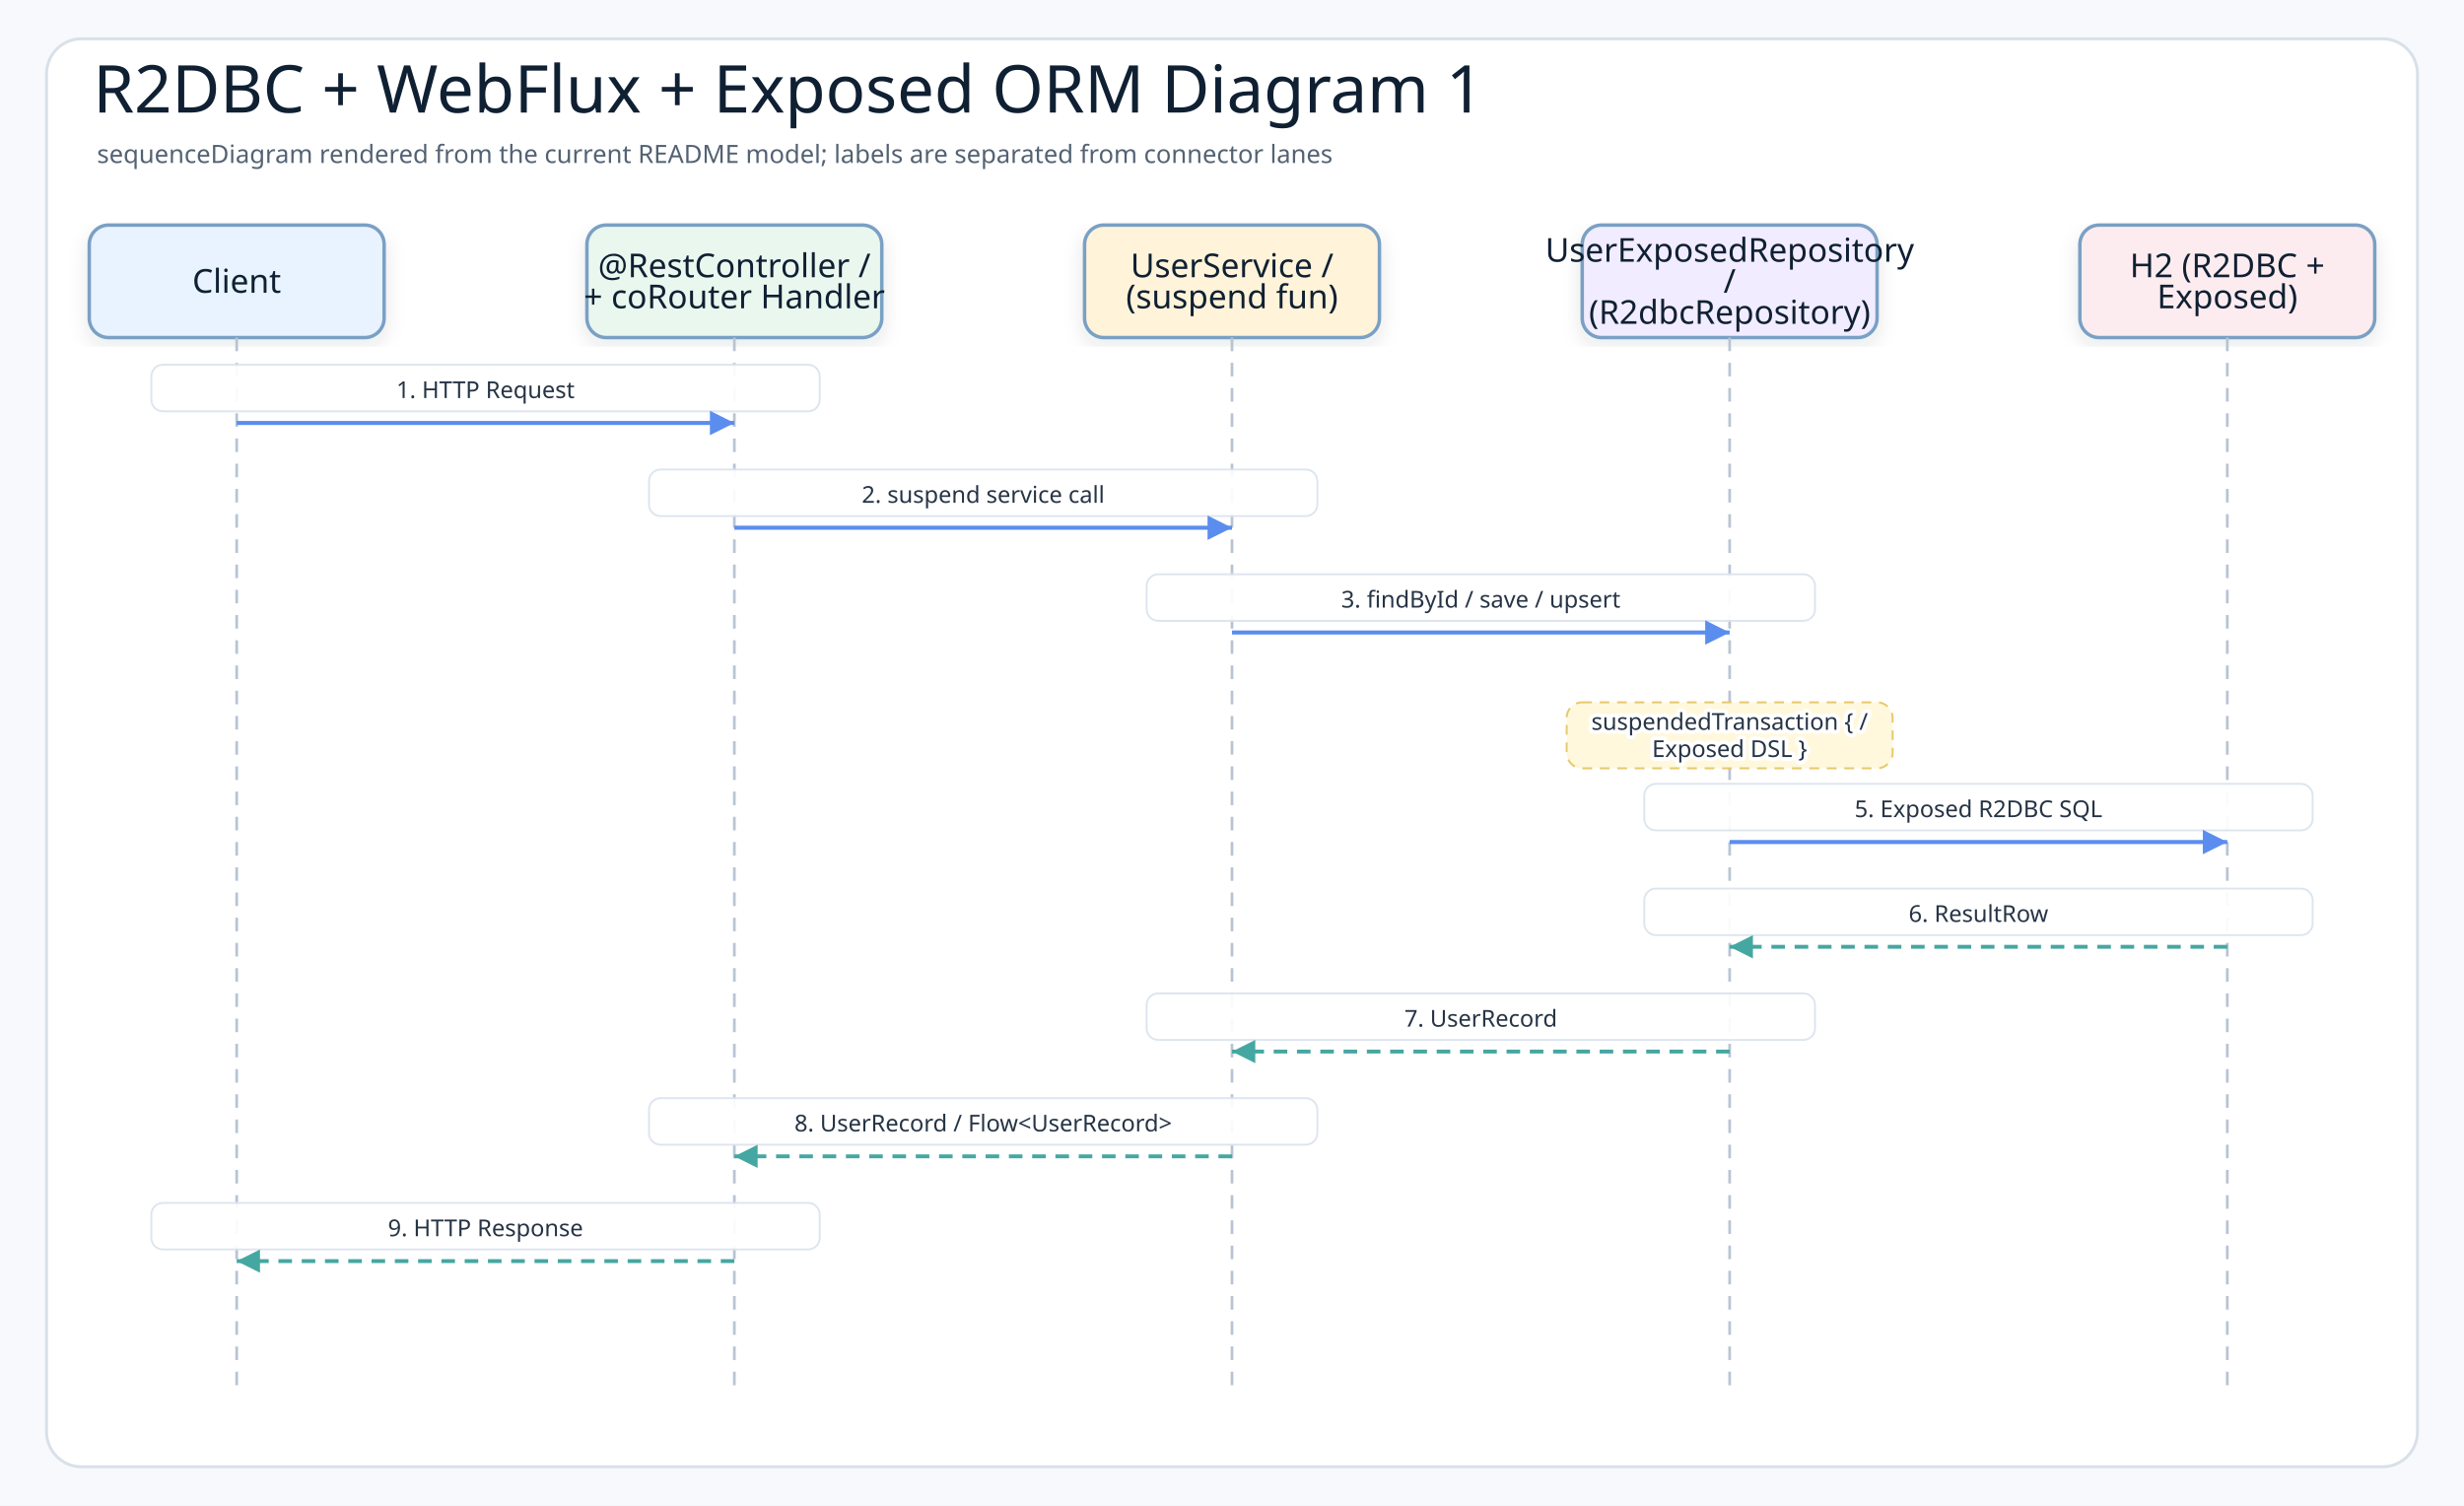
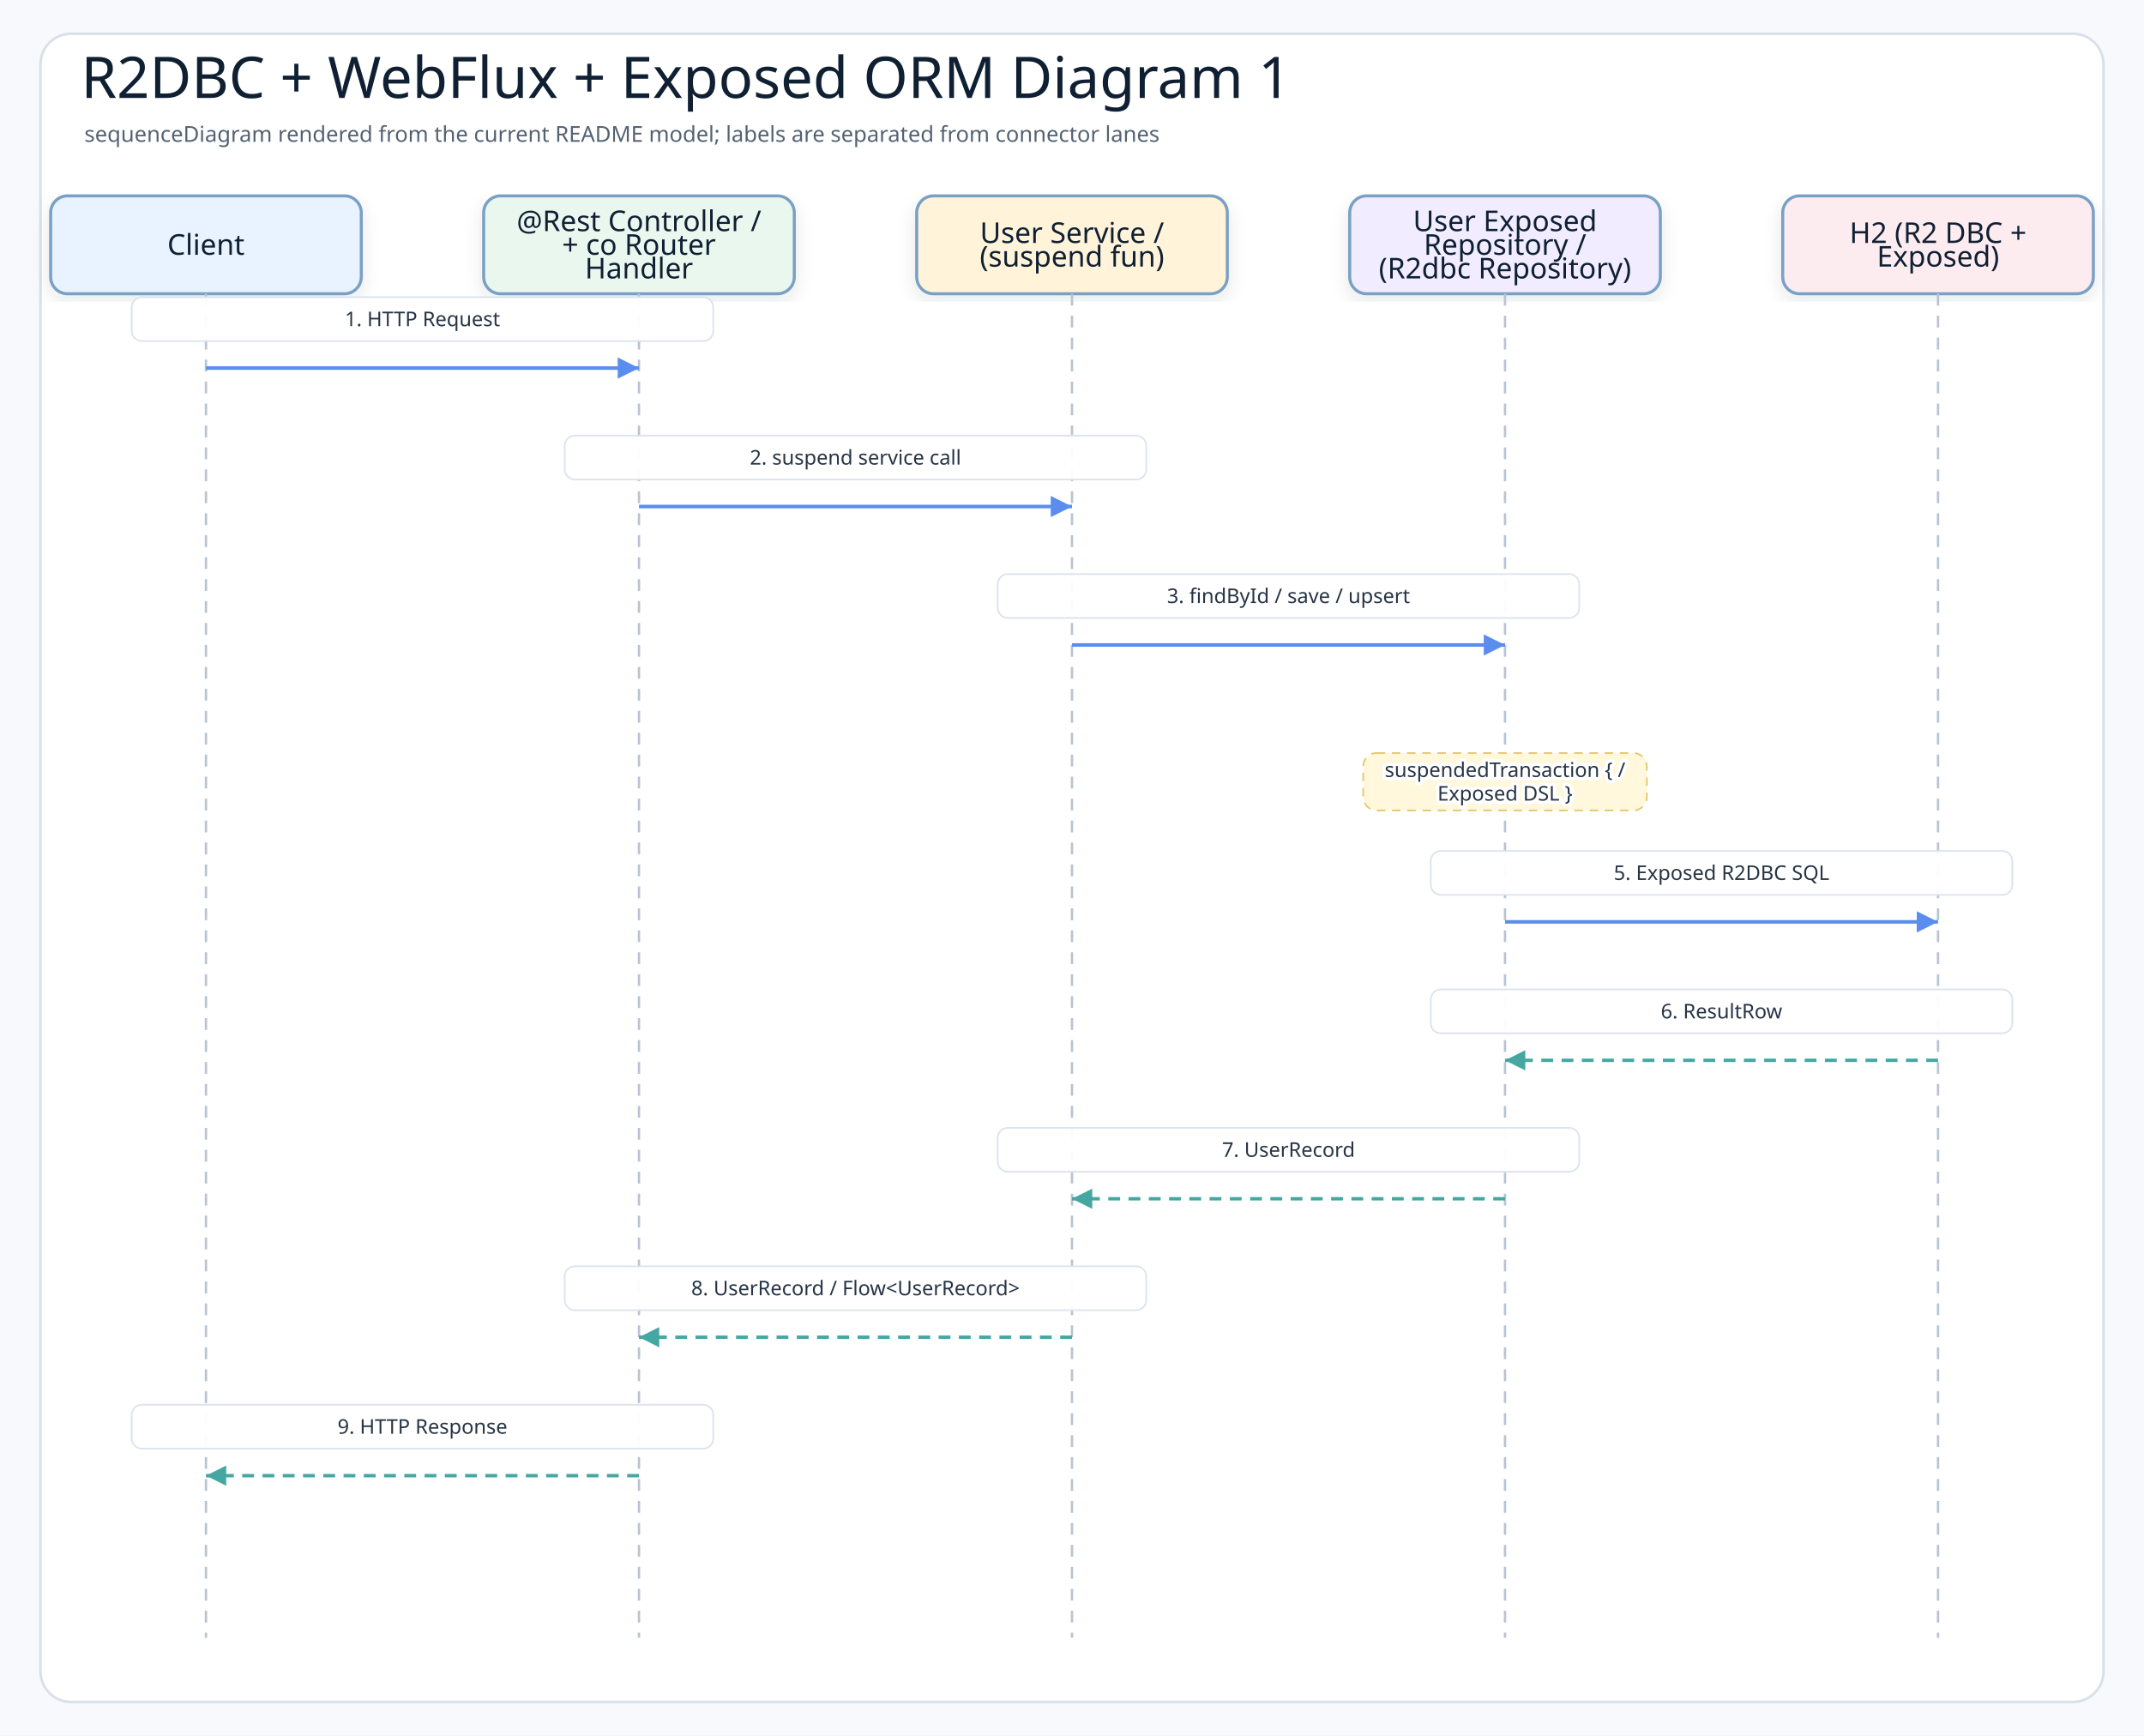
- <svg xmlns="http://www.w3.org/2000/svg" width="1270" height="776" viewBox="0 0 1270 776" role="img" aria-label="R2DBC + WebFlux + Exposed ORM Diagram 1">
+ <svg xmlns="http://www.w3.org/2000/svg" width="1270" height="1028" viewBox="0 0 1270 1028" role="img" aria-label="R2DBC + WebFlux + Exposed ORM Diagram 1">
  <defs>
    <filter id="shadow" x="-8%" y="-8%" width="116%" height="116%">
      <feDropShadow dx="0" dy="4" stdDeviation="5" flood-color="#1f2937" flood-opacity="0.10" />
    </filter>
    <marker id="arrowBlue" markerWidth="8" markerHeight="8" refX="7" refY="4" orient="auto" markerUnits="strokeWidth">
      <path d="M1 1 L7 4 L1 7 Z" fill="#5b8def" />
    </marker>
    <marker id="arrowTeal" markerWidth="8" markerHeight="8" refX="7" refY="4" orient="auto" markerUnits="strokeWidth">
      <path d="M1 1 L7 4 L1 7 Z" fill="#45a7a1" />
    </marker>
    <style>
    .canvas{fill:#f7f9fc}
    .frame{fill:#ffffff;stroke:#d8e0ea;stroke-width:1.5}
    .title{font-family:"Architects Daughter";font-size:34px;fill:#102033}
    .subtitle{font-family:"Comic Mono";font-size:13px;fill:#536273}
    .actor{font-family:"Architects Daughter";font-size:17px;fill:#102033}
    .detail{font-family:"Comic Mono";font-size:11px;fill:#536273}
    .message{font-family:"Comic Mono";font-size:12px;fill:#263445;paint-order:stroke;stroke:#ffffff;stroke-width:4px;stroke-linejoin:round}
    .branch{font-family:"Architects Daughter";font-size:15px;fill:#1f3b57}
    .lifeline{stroke:#b8c4d3;stroke-width:1.4;stroke-dasharray:7 6}
    .call{stroke:#5b8def;stroke-width:2.1;fill:none;marker-end:url(#arrowBlue)}
    .return{stroke:#45a7a1;stroke-width:2;stroke-dasharray:7 5;fill:none;marker-end:url(#arrowTeal)}
    .box{stroke-width:1.8;filter:url(#shadow)}
  </style>
  </defs>
-   <rect class="canvas" width="1270" height="776" />
-   <rect class="frame" x="24" y="20" width="1222" height="736" rx="18" />
+   <rect class="canvas" width="1270" height="1028" />
+   <rect class="frame" x="24" y="20" width="1222" height="988" rx="18" />
  <text class="title" x="48" y="58">R2DBC + WebFlux + Exposed ORM Diagram 1</text>
  <text class="subtitle" x="50" y="84">sequenceDiagram rendered from the current README model; labels are separated from connector lanes</text>
-   <rect class="box" x="46" y="116" width="152" height="58" rx="10" fill="#e8f3ff" stroke="#7aa0c4" />
+   <rect class="box" x="30" y="116" width="184" height="58" rx="10" fill="#e8f3ff" stroke="#7aa0c4" />
  <text class="actor" x="122" y="145" text-anchor="middle" dominant-baseline="middle">Client</text>
-   <line class="lifeline" x1="122" y1="174" x2="122" y2="718" />
-   <rect class="box" x="302.5" y="116" width="152" height="58" rx="10" fill="#eaf7ef" stroke="#7aa0c4" />
-   <text class="actor" x="378.5" y="137" text-anchor="middle" dominant-baseline="middle">@RestController /</text>
-   <text class="actor" x="378.5" y="153" text-anchor="middle" dominant-baseline="middle">+ coRouter Handler</text>
-   <line class="lifeline" x1="378.5" y1="174" x2="378.5" y2="718" />
-   <rect class="box" x="559" y="116" width="152" height="58" rx="10" fill="#fff3d9" stroke="#7aa0c4" />
-   <text class="actor" x="635" y="137" text-anchor="middle" dominant-baseline="middle">UserService /</text>
-   <text class="actor" x="635" y="153" text-anchor="middle" dominant-baseline="middle">(suspend fun)</text>
-   <line class="lifeline" x1="635" y1="174" x2="635" y2="718" />
-   <rect class="box" x="815.5" y="116" width="152" height="58" rx="10" fill="#f1ecff" stroke="#7aa0c4" />
-   <text class="actor" x="891.5" y="129" text-anchor="middle" dominant-baseline="middle">UserExposedRepository</text>
-   <text class="actor" x="891.5" y="145" text-anchor="middle" dominant-baseline="middle">/</text>
-   <text class="actor" x="891.5" y="161" text-anchor="middle" dominant-baseline="middle">(R2dbcRepository)</text>
-   <line class="lifeline" x1="891.5" y1="174" x2="891.5" y2="718" />
-   <rect class="box" x="1072" y="116" width="152" height="58" rx="10" fill="#fdecef" stroke="#7aa0c4" />
-   <text class="actor" x="1148" y="137" text-anchor="middle" dominant-baseline="middle">H2 (R2DBC +</text>
-   <text class="actor" x="1148" y="153" text-anchor="middle" dominant-baseline="middle">Exposed)</text>
-   <line class="lifeline" x1="1148" y1="174" x2="1148" y2="718" />
-   <rect x="78" y="188" width="344.5" height="24" rx="6" fill="#ffffff" opacity="0.92" stroke="#dbe3ee" />
-   <text class="message" x="250.25" y="201" text-anchor="middle" dominant-baseline="middle">1. HTTP Request</text>
+   <line class="lifeline" x1="122" y1="174" x2="122" y2="970" />
+   <rect class="box" x="286.5" y="116" width="184" height="58" rx="10" fill="#eaf7ef" stroke="#7aa0c4" />
+   <text class="actor" x="378.5" y="131" text-anchor="middle" dominant-baseline="middle">@Rest Controller /</text>
+   <text class="actor" x="378.5" y="145" text-anchor="middle" dominant-baseline="middle">+ co Router</text>
+   <text class="actor" x="378.5" y="159" text-anchor="middle" dominant-baseline="middle">Handler</text>
+   <line class="lifeline" x1="378.5" y1="174" x2="378.5" y2="970" />
+   <rect class="box" x="543" y="116" width="184" height="58" rx="10" fill="#fff3d9" stroke="#7aa0c4" />
+   <text class="actor" x="635" y="138" text-anchor="middle" dominant-baseline="middle">User Service /</text>
+   <text class="actor" x="635" y="152" text-anchor="middle" dominant-baseline="middle">(suspend fun)</text>
+   <line class="lifeline" x1="635" y1="174" x2="635" y2="970" />
+   <rect class="box" x="799.5" y="116" width="184" height="58" rx="10" fill="#f1ecff" stroke="#7aa0c4" />
+   <text class="actor" x="891.5" y="131" text-anchor="middle" dominant-baseline="middle">User Exposed</text>
+   <text class="actor" x="891.5" y="145" text-anchor="middle" dominant-baseline="middle">Repository /</text>
+   <text class="actor" x="891.5" y="159" text-anchor="middle" dominant-baseline="middle">(R2dbc Repository)</text>
+   <line class="lifeline" x1="891.5" y1="174" x2="891.5" y2="970" />
+   <rect class="box" x="1056" y="116" width="184" height="58" rx="10" fill="#fdecef" stroke="#7aa0c4" />
+   <text class="actor" x="1148" y="138" text-anchor="middle" dominant-baseline="middle">H2 (R2 DBC +</text>
+   <text class="actor" x="1148" y="152" text-anchor="middle" dominant-baseline="middle">Exposed)</text>
+   <line class="lifeline" x1="1148" y1="174" x2="1148" y2="970" />
+   <rect x="78" y="176" width="344.5" height="26" rx="6" fill="#ffffff" opacity="0.95" stroke="#dbe3ee" />
+   <text class="message" x="250.25" y="189" text-anchor="middle" dominant-baseline="middle">1. HTTP Request</text>
  <path class="call" d="M122 218 L378.5 218" />
-   <rect x="334.5" y="242" width="344.5" height="24" rx="6" fill="#ffffff" opacity="0.92" stroke="#dbe3ee" />
-   <text class="message" x="506.75" y="255" text-anchor="middle" dominant-baseline="middle">2. suspend service call</text>
-   <path class="call" d="M378.5 272 L635 272" />
-   <rect x="591" y="296" width="344.5" height="24" rx="6" fill="#ffffff" opacity="0.92" stroke="#dbe3ee" />
-   <text class="message" x="763.25" y="309" text-anchor="middle" dominant-baseline="middle">3. findById / save / upsert</text>
-   <path class="call" d="M635 326 L891.5 326" />
-   <rect x="807.5" y="362" width="168" height="34" rx="8" fill="#fff8dc" stroke="#e7c86b" stroke-dasharray="5 4" />
-   <text class="message" x="891.5" y="372" text-anchor="middle" dominant-baseline="middle">suspendedTransaction { /</text>
-   <text class="message" x="891.5" y="386" text-anchor="middle" dominant-baseline="middle">Exposed DSL }</text>
-   <rect x="847.5" y="404" width="344.5" height="24" rx="6" fill="#ffffff" opacity="0.92" stroke="#dbe3ee" />
-   <text class="message" x="1019.75" y="417" text-anchor="middle" dominant-baseline="middle">5. Exposed R2DBC SQL</text>
-   <path class="call" d="M891.5 434 L1148 434" />
-   <rect x="847.5" y="458" width="344.5" height="24" rx="6" fill="#ffffff" opacity="0.92" stroke="#dbe3ee" />
-   <text class="message" x="1019.75" y="471" text-anchor="middle" dominant-baseline="middle">6. ResultRow</text>
-   <path class="return" d="M1148 488 L891.5 488" />
-   <rect x="591" y="512" width="344.5" height="24" rx="6" fill="#ffffff" opacity="0.92" stroke="#dbe3ee" />
-   <text class="message" x="763.25" y="525" text-anchor="middle" dominant-baseline="middle">7. UserRecord</text>
-   <path class="return" d="M891.5 542 L635 542" />
-   <rect x="334.5" y="566" width="344.5" height="24" rx="6" fill="#ffffff" opacity="0.92" stroke="#dbe3ee" />
-   <text class="message" x="506.75" y="579" text-anchor="middle" dominant-baseline="middle">8. UserRecord / Flow&lt;UserRecord&gt;</text>
-   <path class="return" d="M635 596 L378.5 596" />
-   <rect x="78" y="620" width="344.5" height="24" rx="6" fill="#ffffff" opacity="0.92" stroke="#dbe3ee" />
-   <text class="message" x="250.25" y="633" text-anchor="middle" dominant-baseline="middle">9. HTTP Response</text>
-   <path class="return" d="M378.5 650 L122 650" />
+   <rect x="334.5" y="258" width="344.5" height="26" rx="6" fill="#ffffff" opacity="0.95" stroke="#dbe3ee" />
+   <text class="message" x="506.75" y="271" text-anchor="middle" dominant-baseline="middle">2. suspend service call</text>
+   <path class="call" d="M378.5 300 L635 300" />
+   <rect x="591" y="340" width="344.5" height="26" rx="6" fill="#ffffff" opacity="0.95" stroke="#dbe3ee" />
+   <text class="message" x="763.25" y="353" text-anchor="middle" dominant-baseline="middle">3. findById / save / upsert</text>
+   <path class="call" d="M635 382 L891.5 382" />
+   <rect x="807.5" y="446" width="168" height="34" rx="8" fill="#fff8dc" stroke="#e7c86b" stroke-dasharray="5 4" />
+   <text class="message" x="891.5" y="456" text-anchor="middle" dominant-baseline="middle">suspendedTransaction { /</text>
+   <text class="message" x="891.5" y="470" text-anchor="middle" dominant-baseline="middle">Exposed DSL }</text>
+   <rect x="847.5" y="504" width="344.5" height="26" rx="6" fill="#ffffff" opacity="0.95" stroke="#dbe3ee" />
+   <text class="message" x="1019.75" y="517" text-anchor="middle" dominant-baseline="middle">5. Exposed R2DBC SQL</text>
+   <path class="call" d="M891.5 546 L1148 546" />
+   <rect x="847.5" y="586" width="344.5" height="26" rx="6" fill="#ffffff" opacity="0.95" stroke="#dbe3ee" />
+   <text class="message" x="1019.75" y="599" text-anchor="middle" dominant-baseline="middle">6. ResultRow</text>
+   <path class="return" d="M1148 628 L891.5 628" />
+   <rect x="591" y="668" width="344.5" height="26" rx="6" fill="#ffffff" opacity="0.95" stroke="#dbe3ee" />
+   <text class="message" x="763.25" y="681" text-anchor="middle" dominant-baseline="middle">7. UserRecord</text>
+   <path class="return" d="M891.5 710 L635 710" />
+   <rect x="334.5" y="750" width="344.5" height="26" rx="6" fill="#ffffff" opacity="0.95" stroke="#dbe3ee" />
+   <text class="message" x="506.75" y="763" text-anchor="middle" dominant-baseline="middle">8. UserRecord / Flow&lt;UserRecord&gt;</text>
+   <path class="return" d="M635 792 L378.5 792" />
+   <rect x="78" y="832" width="344.5" height="26" rx="6" fill="#ffffff" opacity="0.95" stroke="#dbe3ee" />
+   <text class="message" x="250.25" y="845" text-anchor="middle" dominant-baseline="middle">9. HTTP Response</text>
+   <path class="return" d="M378.5 874 L122 874" />
</svg>
